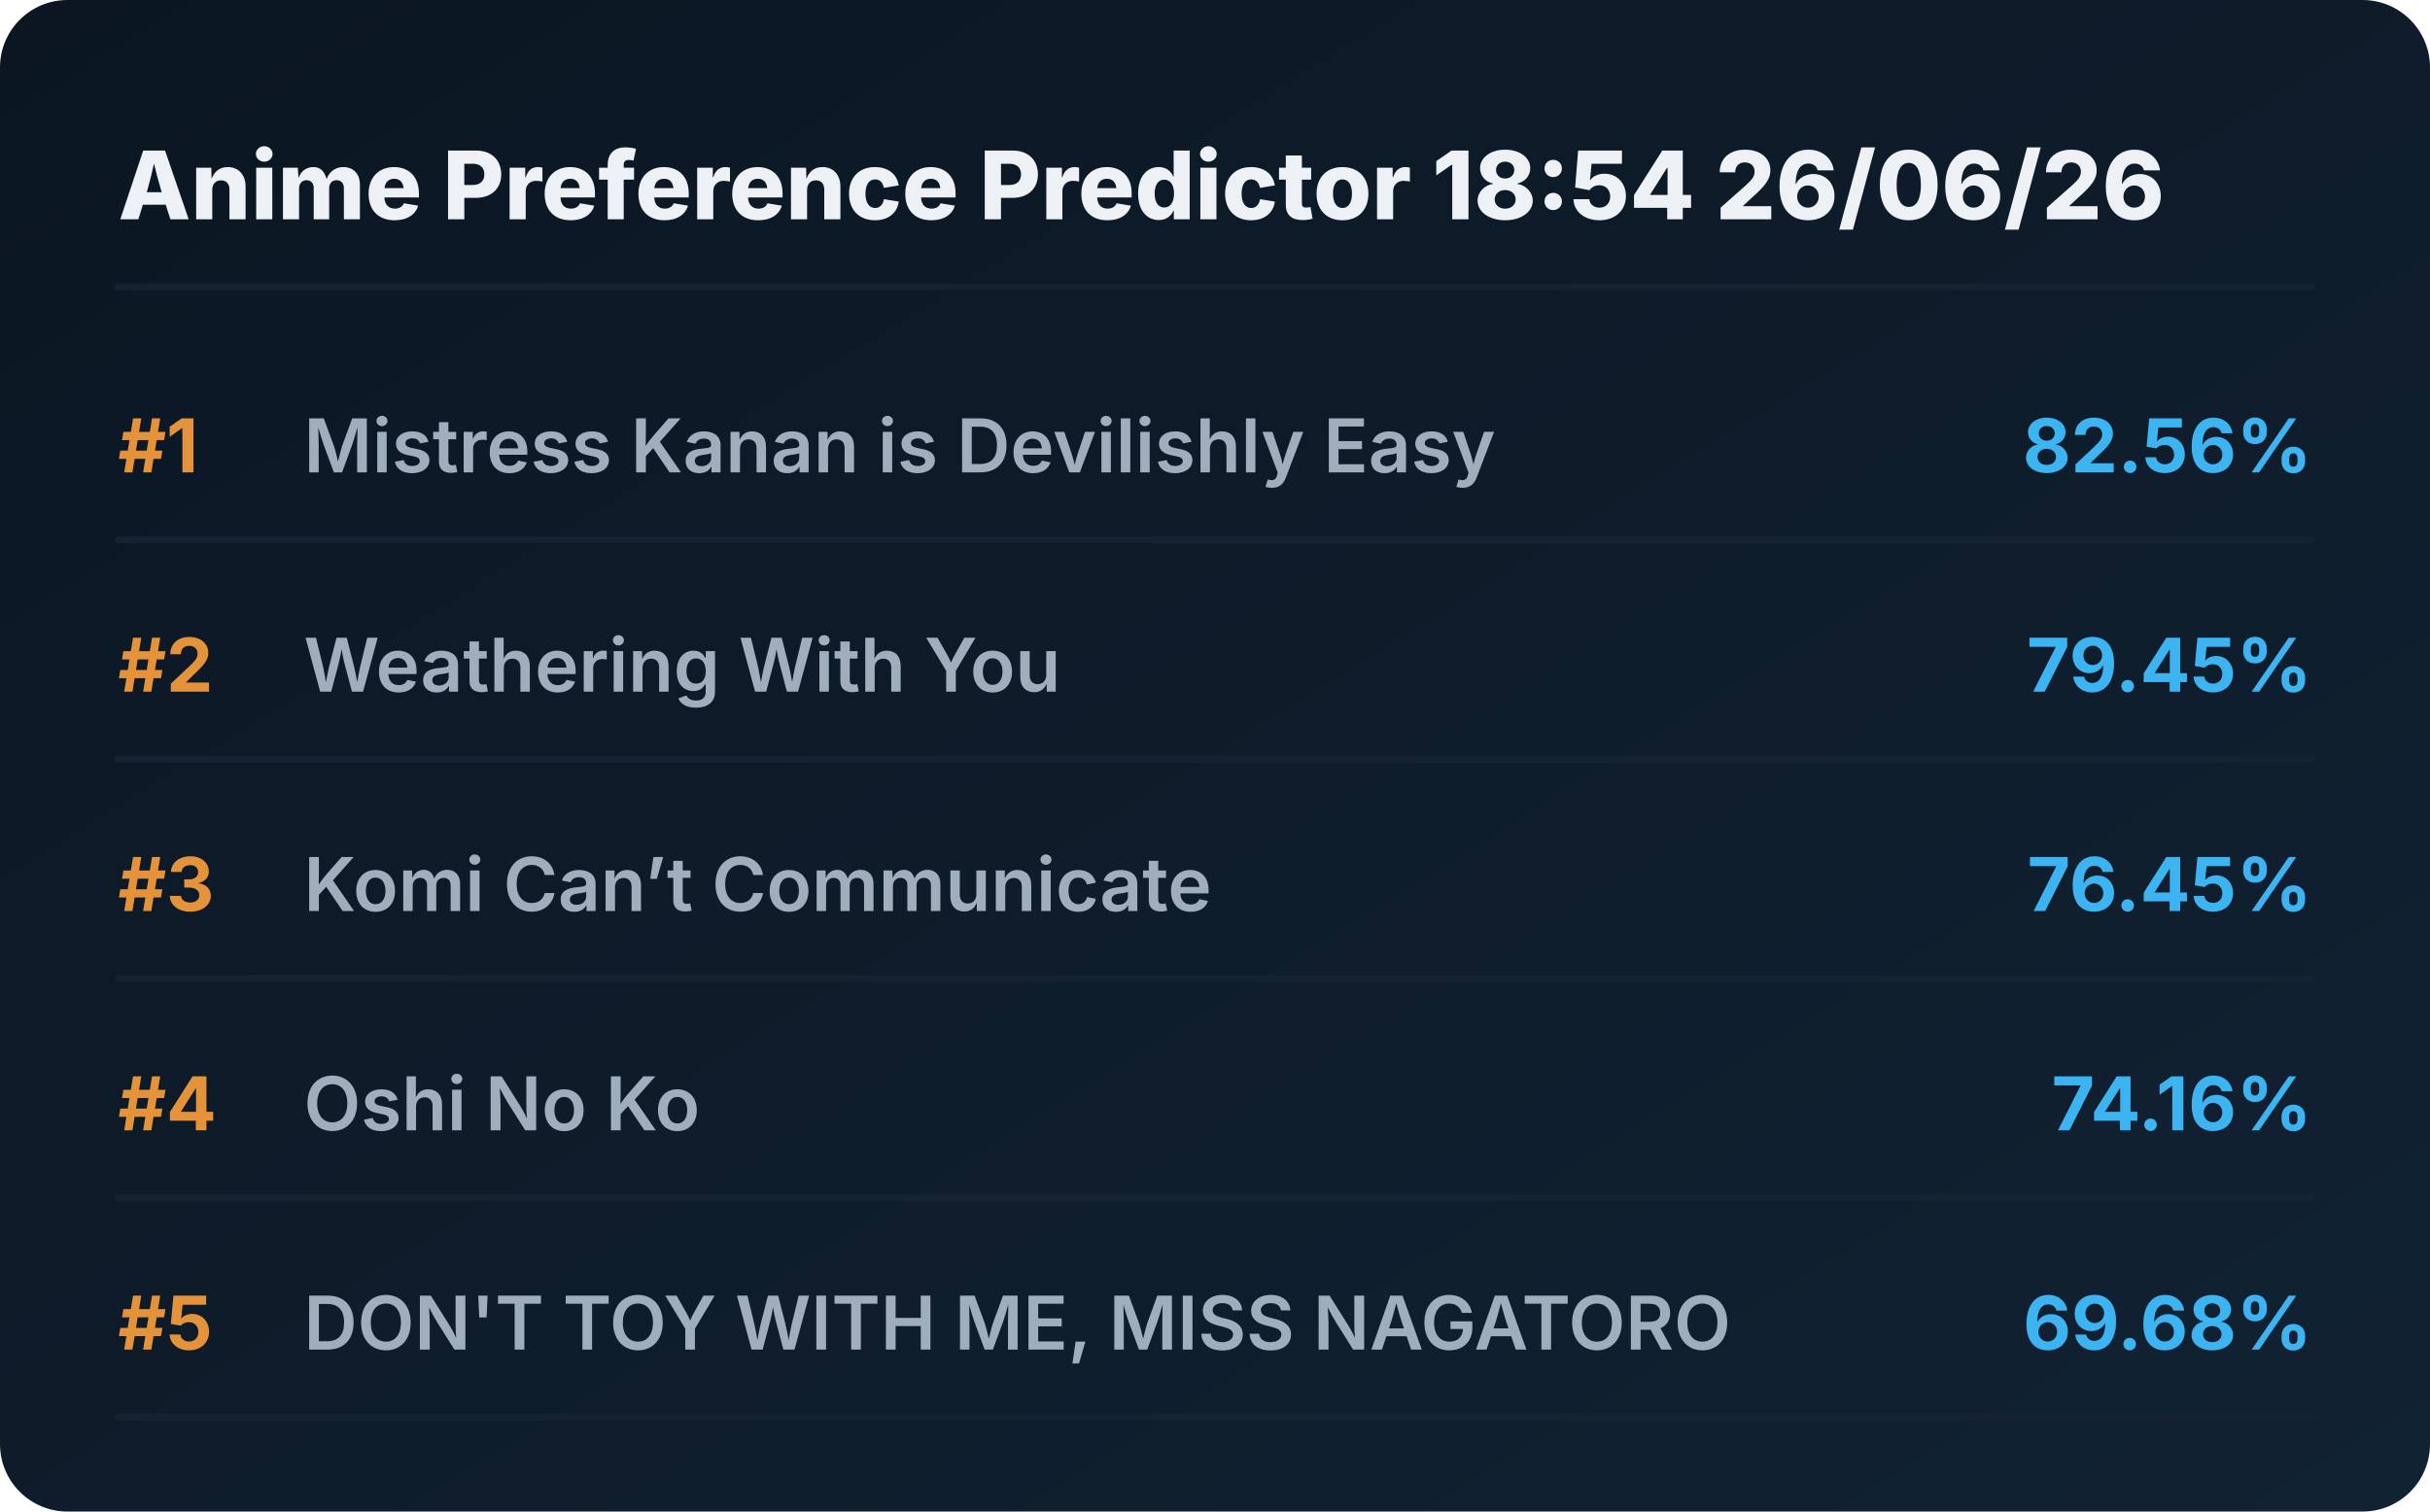
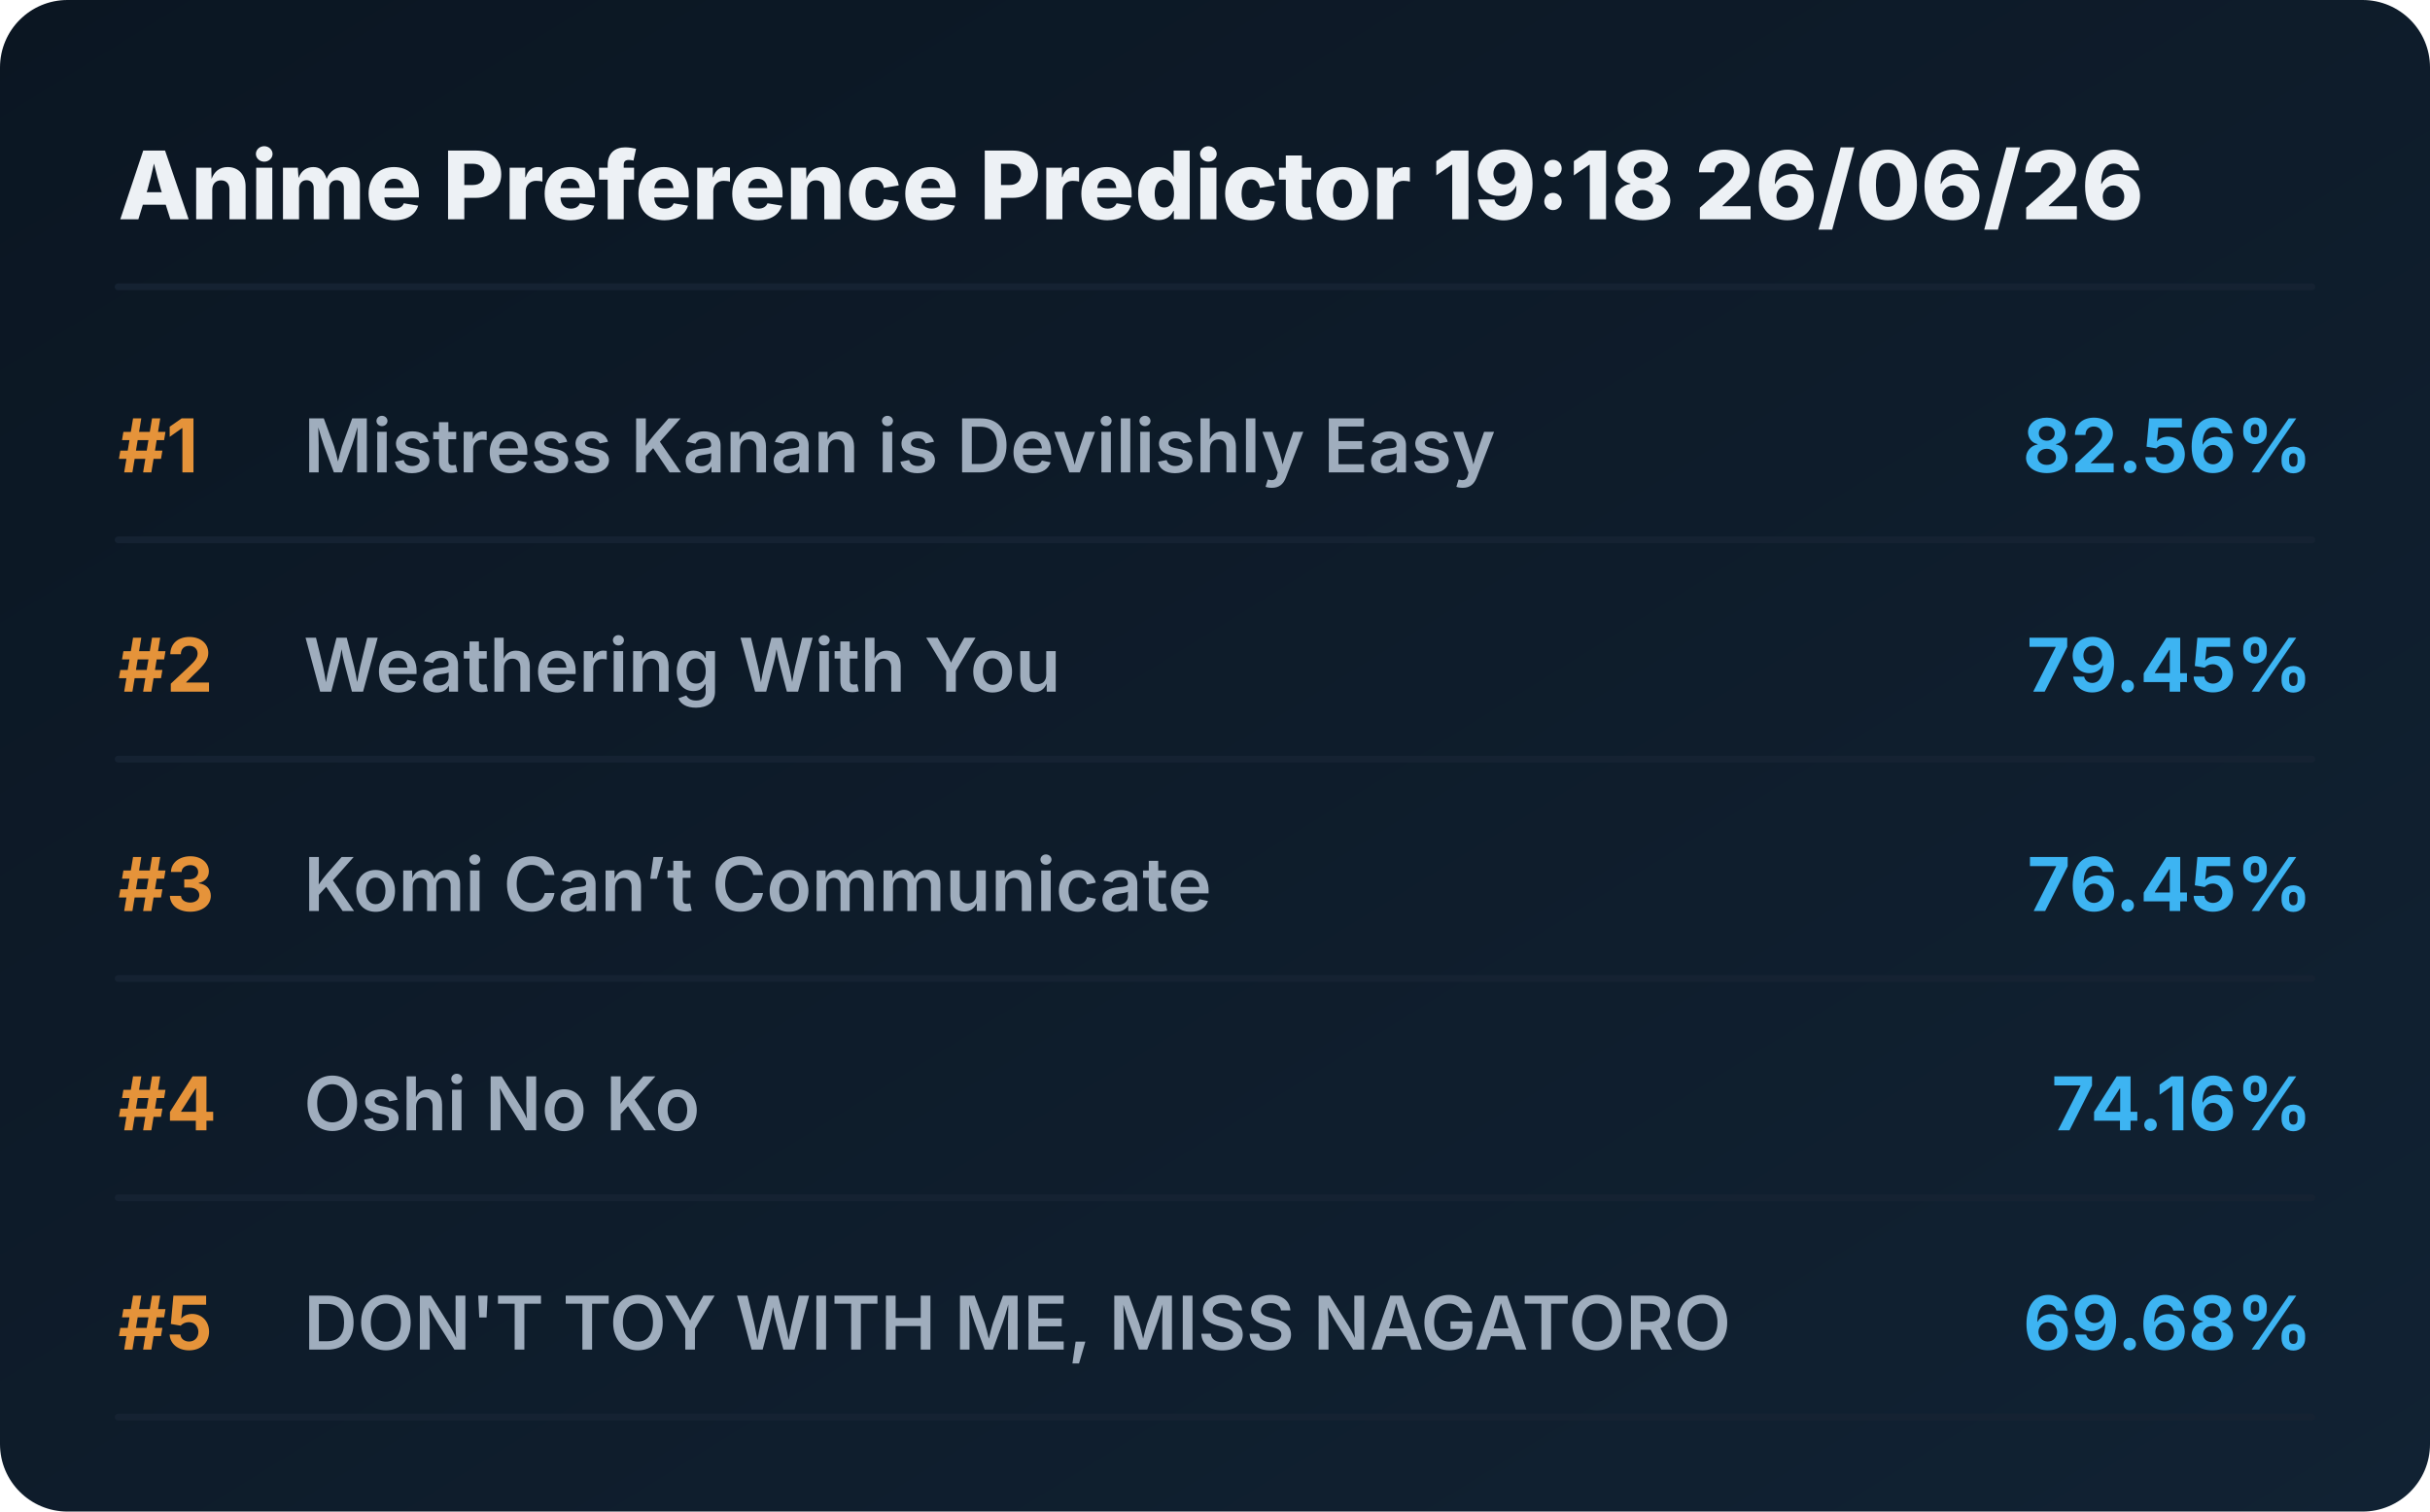
<svg xmlns="http://www.w3.org/2000/svg" viewBox="0 0 720 448" preserveAspectRatio="xMidYMid meet" style="width: 100%; height: auto; max-width: 720px;">
  <defs>
    <linearGradient id="boxGrad" x1="0%" y1="0%" x2="100%" y2="100%">
      <stop offset="0%" stop-color="#0b1622" />
      <stop offset="100%" stop-color="#112233" />
    </linearGradient>
    <clipPath id="titleClip">
      <rect x="90" y="0" width="510" height="100%" />
    </clipPath>
  </defs>
  <style>
    .bg { fill: url(#boxGrad); rx: 20px; }
    .header { font-family: 'Overpass', 'Inter', system-ui, sans-serif; font-weight: 800; font-size: 28px; fill: #edf1f5; }
    .rank { font-family: 'Overpass', 'Inter', system-ui, sans-serif; font-weight: 700; font-size: 22px; fill: #e5933a; }
    .title { font-family: 'Overpass', 'Inter', system-ui, sans-serif; font-weight: 600; font-size: 22px; fill: #9fadbd; }
    .score { font-family: 'Overpass', 'Inter', system-ui, sans-serif; font-weight: 700; font-size: 22px; fill: #3db4f2; }
    .line { stroke: #152232; stroke-width: 2; stroke-linecap: round; }
  </style>
  <rect class="bg" width="720" height="448" />
-   <text x="35" y="65" class="header">Anime Preference Predictor 18:54 26/06/26</text>
+   <text x="35" y="65" class="header">Anime Preference Predictor 19:18 26/06/26</text>
  <line x1="35" y1="85" x2="685" y2="85" class="line" />
  <g transform="translate(0, 0)">
    <text x="35" y="140" class="rank">#1</text>
    <text x="90" y="140" class="title">Mistress Kanan is Devilishly Easy</text>
    <text x="685" y="140" class="score" text-anchor="end">82.56%</text>
    <line x1="35" y1="160" x2="685" y2="160" class="line" />
  </g>
  <g transform="translate(0, 65)">
    <text x="35" y="140" class="rank">#2</text>
    <text x="90" y="140" class="title">Weathering With You</text>
    <text x="685" y="140" class="score" text-anchor="end">79.45%</text>
    <line x1="35" y1="160" x2="685" y2="160" class="line" />
  </g>
  <g transform="translate(0, 130)">
    <text x="35" y="140" class="rank">#3</text>
    <text x="90" y="140" class="title">Komi Can’t Communicate</text>
    <text x="685" y="140" class="score" text-anchor="end">76.45%</text>
    <line x1="35" y1="160" x2="685" y2="160" class="line" />
  </g>
  <g transform="translate(0, 195)">
    <text x="35" y="140" class="rank">#4</text>
    <text x="90" y="140" class="title">Oshi No Ko</text>
    <text x="685" y="140" class="score" text-anchor="end">74.16%</text>
    <line x1="35" y1="160" x2="685" y2="160" class="line" />
  </g>
  <g transform="translate(0, 260)">
    <text x="35" y="140" class="rank">#5</text>
    <text x="90" y="140" class="title">DON'T TOY WITH ME, MISS NAGATORO</text>
    <text x="685" y="140" class="score" text-anchor="end">69.68%</text>
    <line x1="35" y1="160" x2="685" y2="160" class="line" />
  </g>
</svg>
